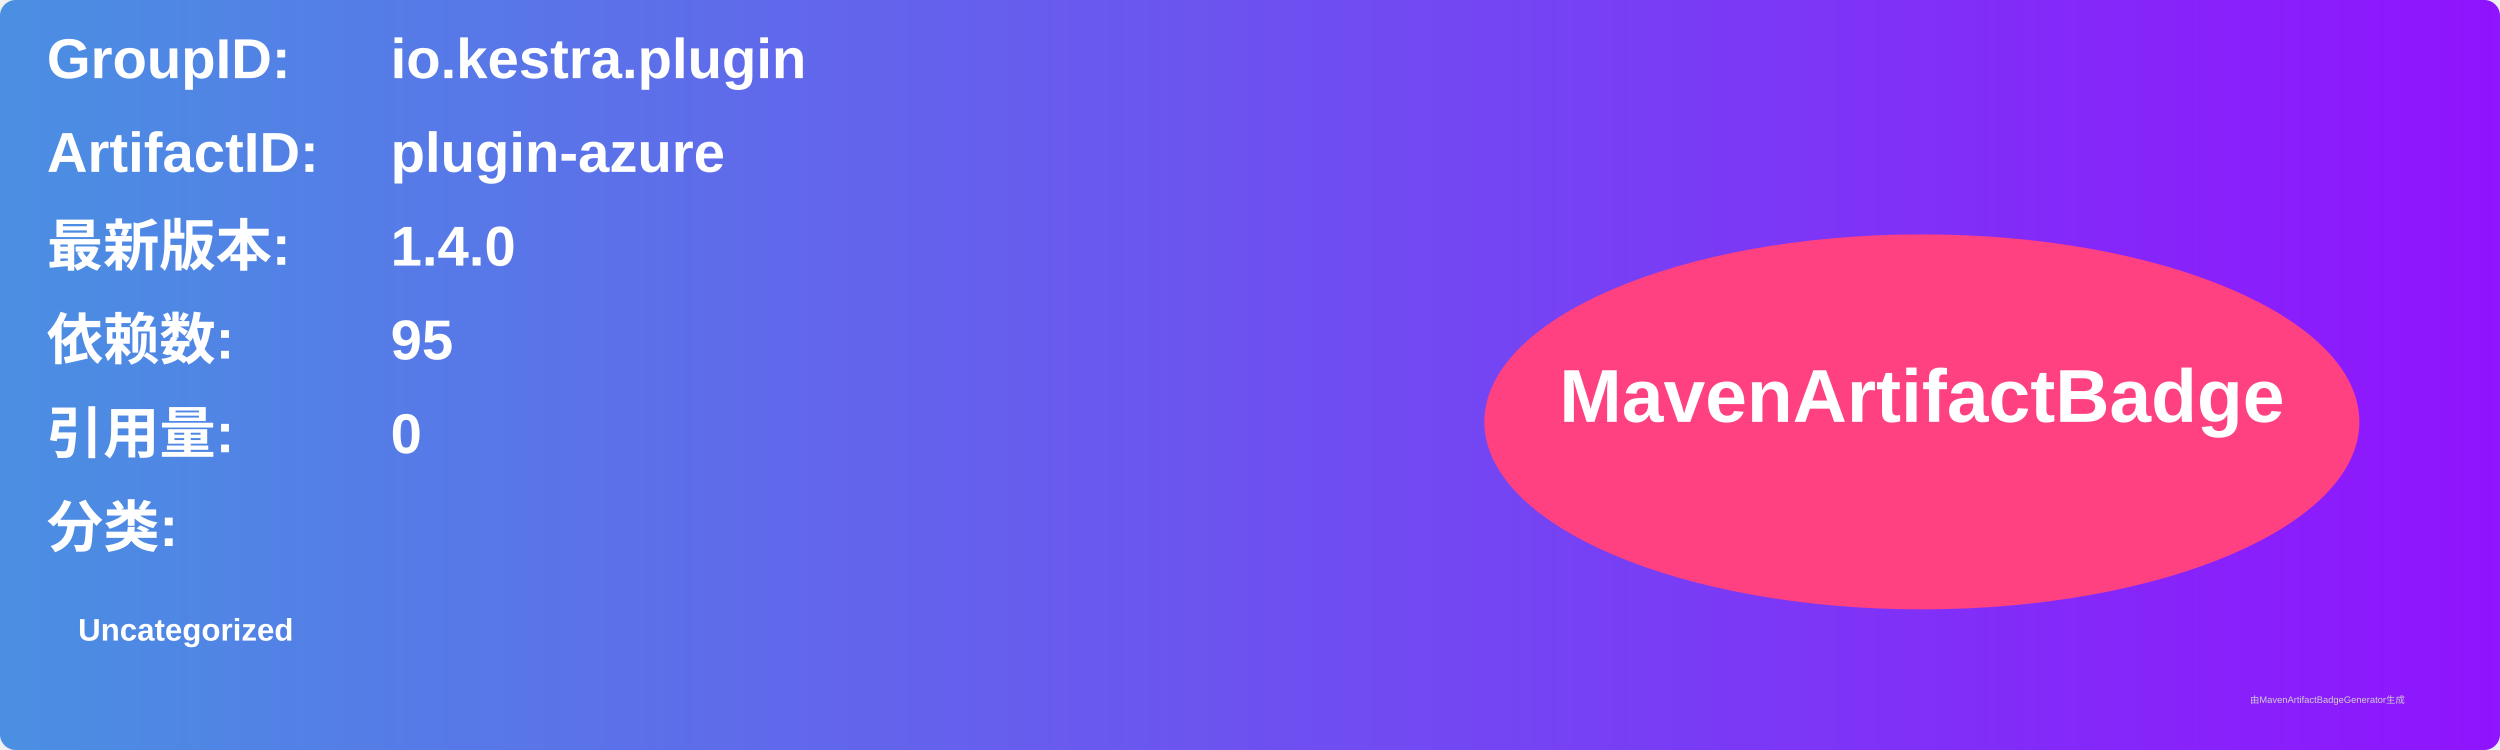
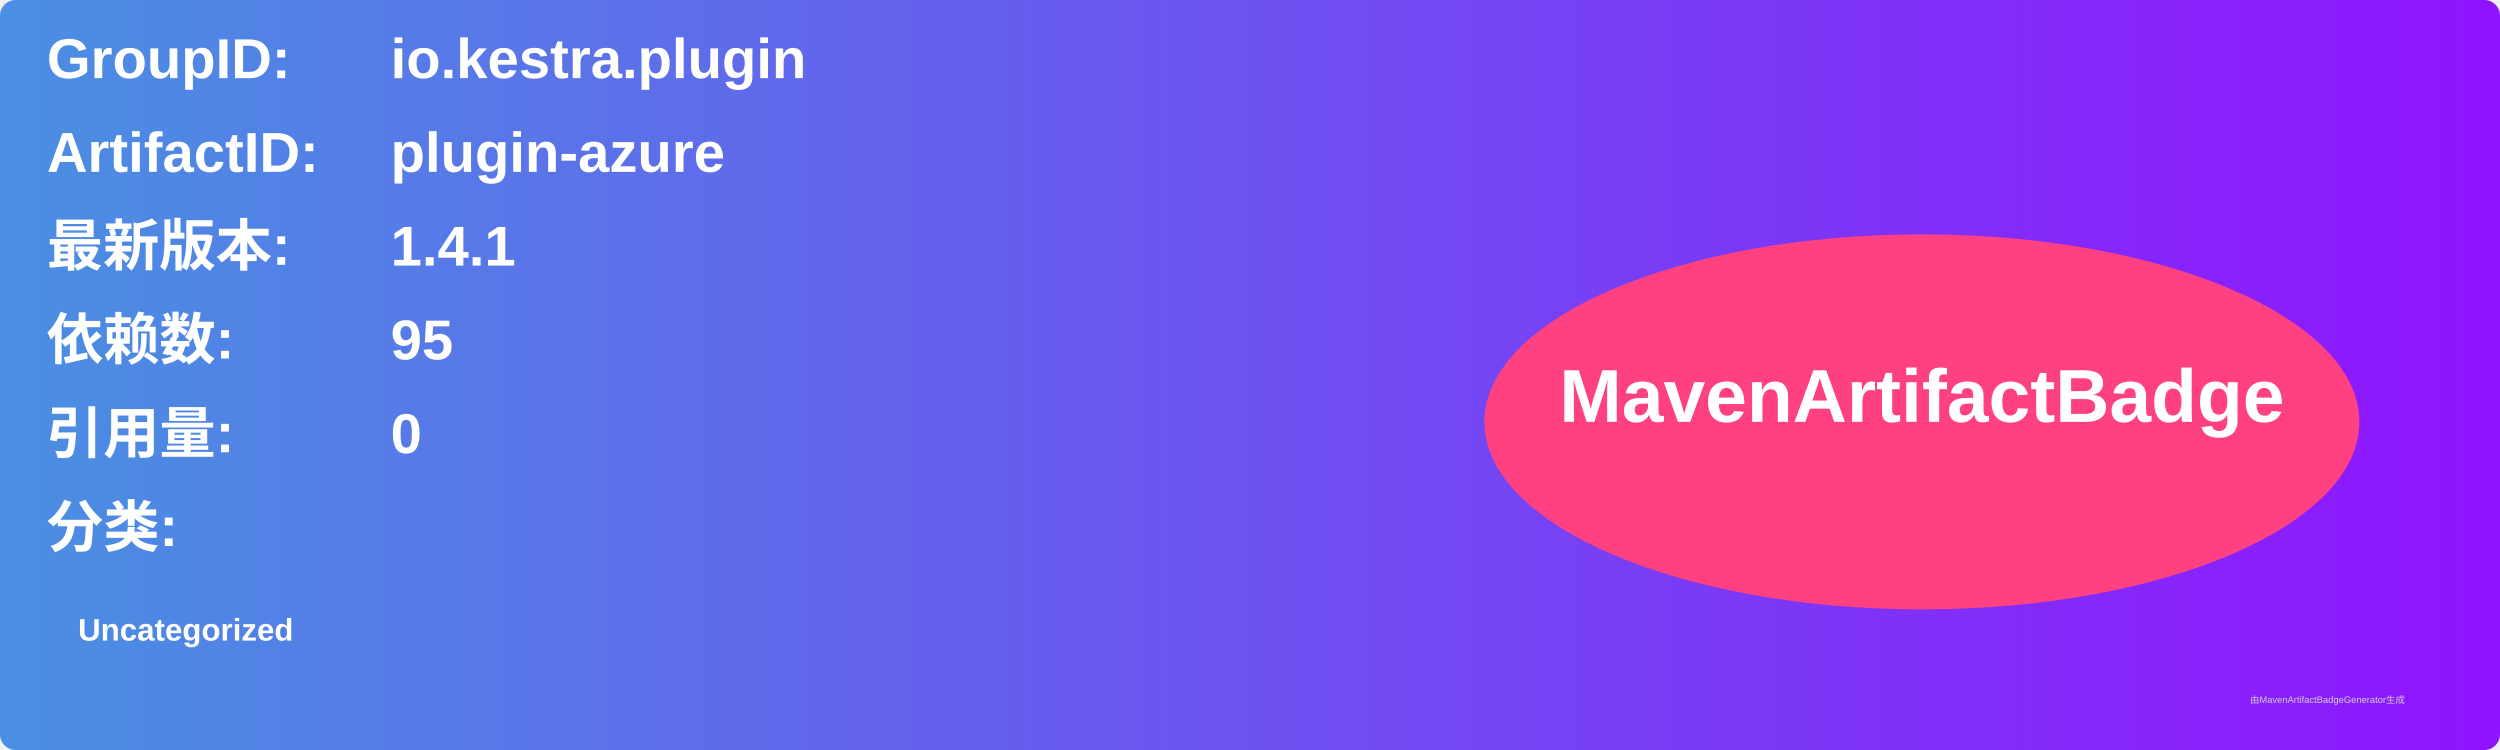
<svg xmlns="http://www.w3.org/2000/svg" width="800" height="240" viewBox="0 0 800 240">
  <linearGradient id="grad" x1="0%" y1="0%" x2="100%" y2="0%">
    <stop offset="0%" stop-color="#4a90e2" />
    <stop offset="100%" stop-color="#9013fe" />
  </linearGradient>
  <rect width="100%" height="100%" rx="5" ry="5" fill="url(#grad)" />
  <g transform="translate(15, 15)">
    <text x="0" y="10" font-family="Arial" font-size="18" fill="white" font-weight="bold" width="260">GroupID:</text>
    <text x="110" y="10" font-family="Arial" font-size="18" fill="white" font-weight="bold" width="460">io.kestra.plugin</text>
    <text x="0" y="40" font-family="Arial" font-size="18" fill="white" font-weight="bold" width="260">ArtifactID:</text>
    <text x="110" y="40" font-family="Arial" font-size="18" fill="white" font-weight="bold" width="460">plugin-azure</text>
    <text x="0" y="70" font-family="Arial" font-size="18" fill="white" font-weight="bold">最新版本:</text>
    <text x="110" y="70" font-family="Arial" font-size="18" fill="white" font-weight="bold">
-       <tspan font-weight="bold">1.4.0</tspan>
+       <tspan font-weight="bold">1.4.1</tspan>
    </text>
    <text x="0" y="100" font-family="Arial" font-size="18" fill="white" font-weight="bold">依赖数: </text>
    <text x="110" y="100" font-family="Arial" font-size="18" fill="white">
      <tspan font-weight="bold">95</tspan>
    </text>
    <text x="0" y="130" font-family="Arial" font-size="18" fill="white" font-weight="bold">引用量: </text>
    <text x="110" y="130" font-family="Arial" font-size="18" fill="white">
      <tspan font-weight="bold">0</tspan>
    </text>
    <text x="0" y="160" font-family="Arial" font-size="18" fill="white" font-weight="bold">分类:</text>
    <text x="10" y="190" font-family="Arial" font-size="10" fill="white">
      <tspan font-weight="bold">Uncategorized</tspan>
    </text>
    <ellipse cx="600" cy="120" rx="140" ry="60" fill="#ff4081" />
    <text x="600" y="120" text-anchor="middle" font-family="Arial" font-size="24" fill="white" font-weight="bold">MavenArtifactBadge</text>
  </g>
  <text x="720" y="225" font-family="Arial" font-size="3" fill="#d0d0d0">由MavenArtifactBadgeGenerator生成</text>
</svg>
